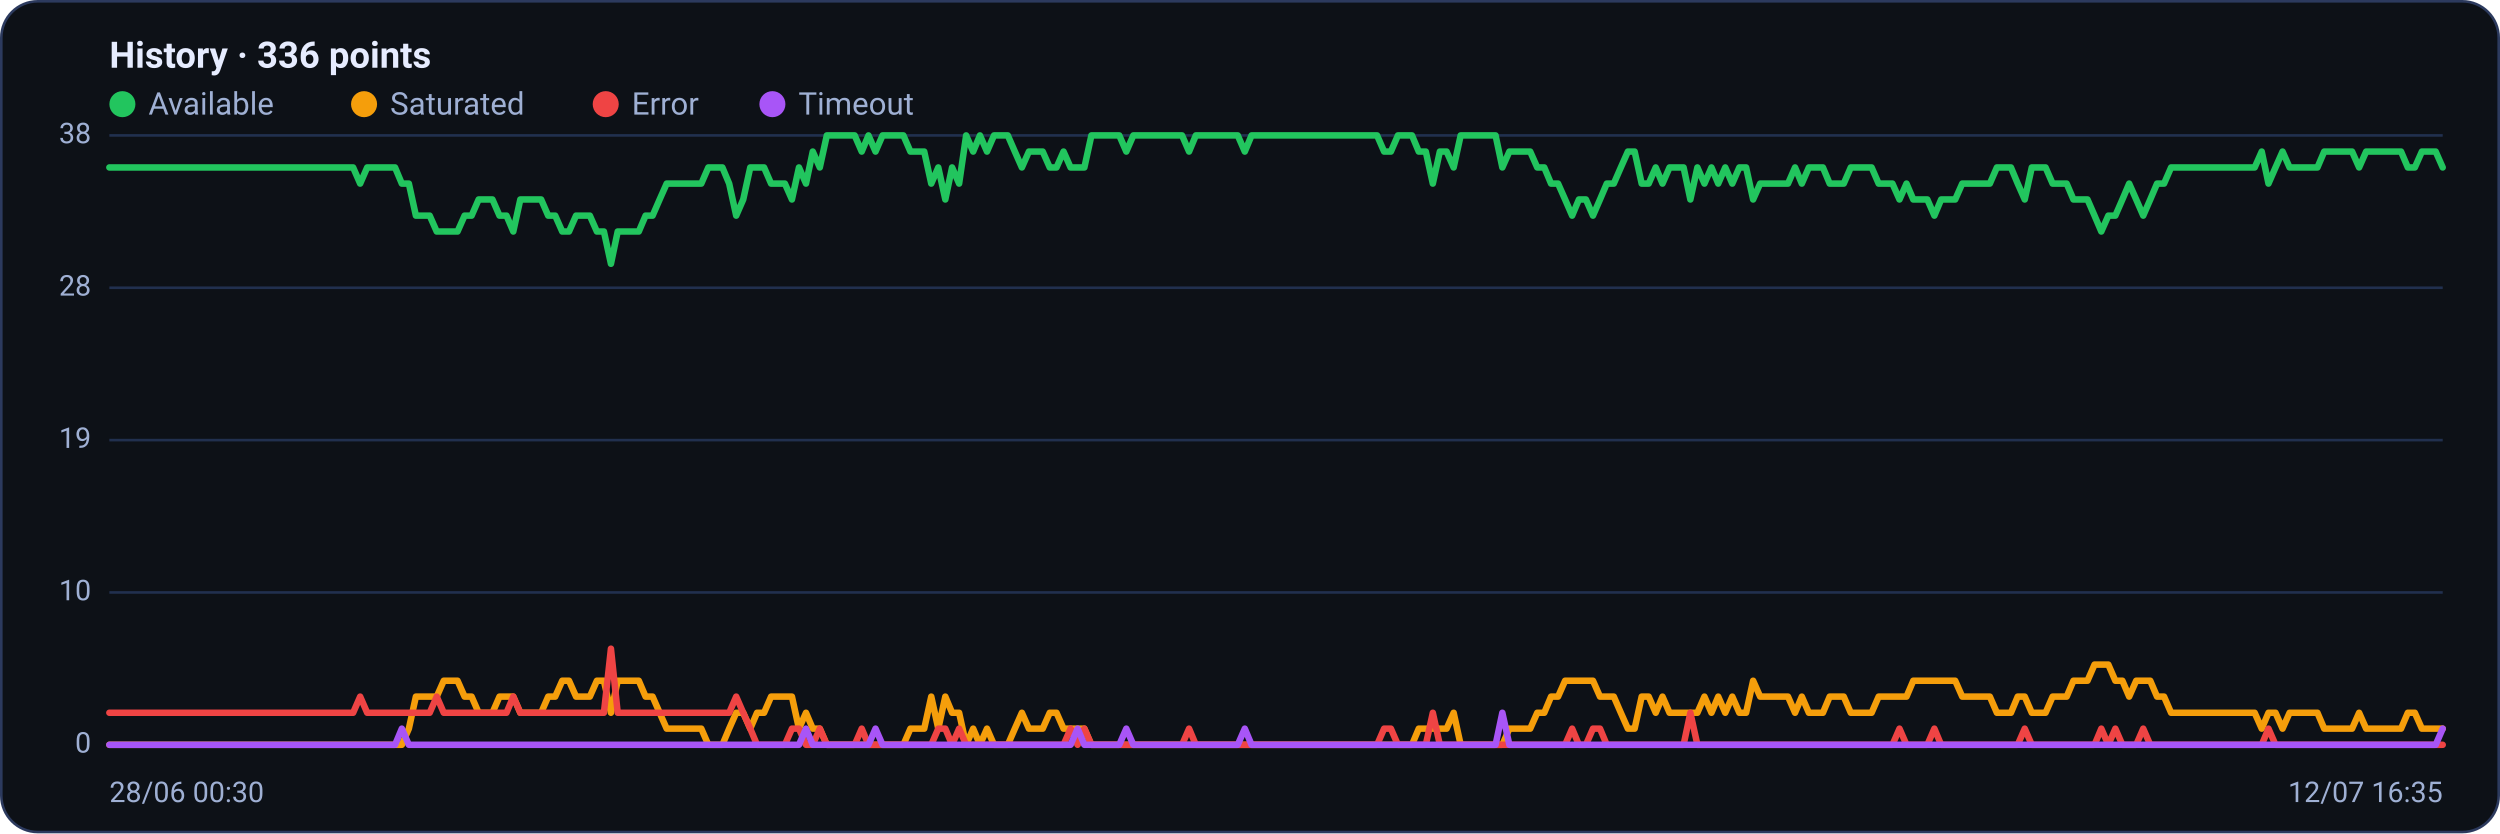
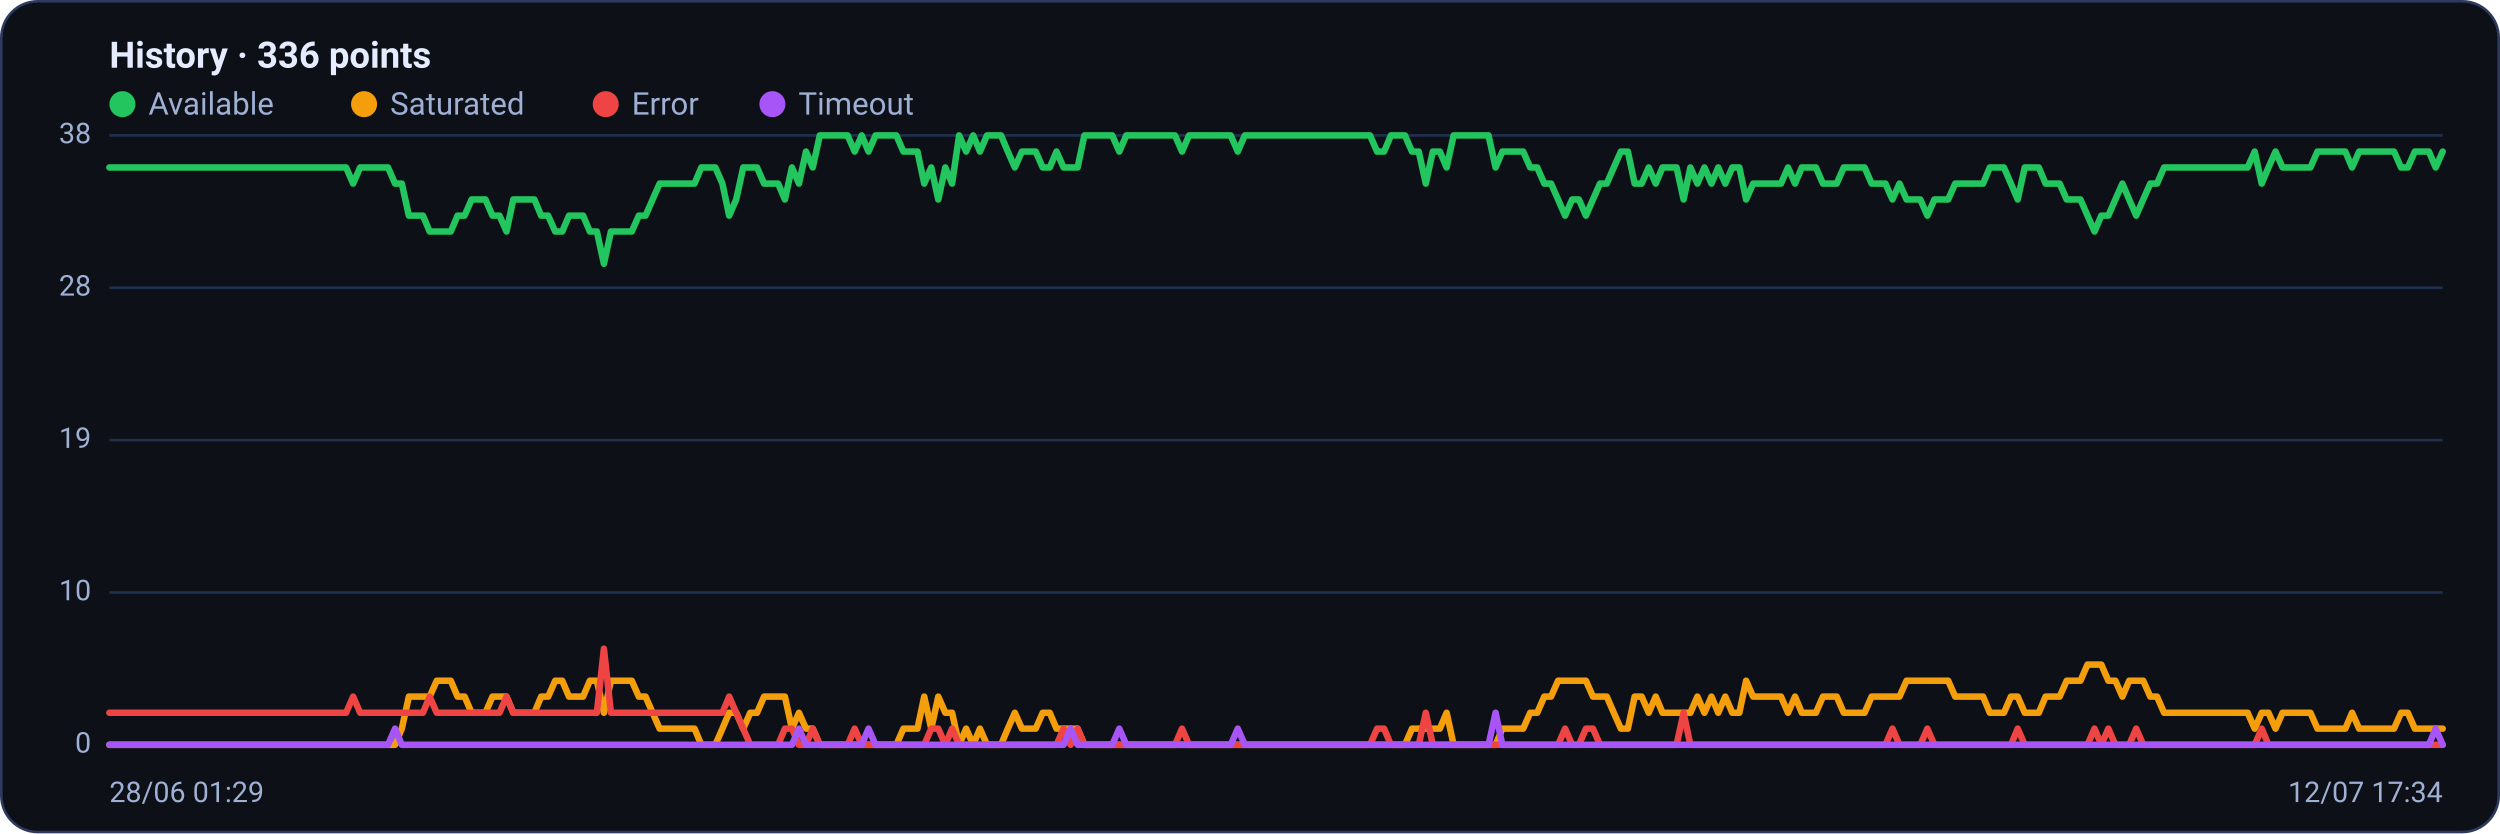
<svg xmlns="http://www.w3.org/2000/svg" viewBox="0 0 960 320" width="960" height="320" font-family="Segoe UI, system-ui, -apple-system, Roboto, Helvetica, Arial, sans-serif" role="img" aria-label="Availability history per region">
  <rect x="0.5" y="0.5" width="959" height="319" rx="14" fill="#0d1117" stroke="#2c3a5e" />
  <text x="42" y="26" font-size="14" font-weight="600" fill="#e6ecff">History · 336 points</text>
  <circle cx="47" cy="40" r="5" fill="#22c55e" />
  <text x="57" y="44" font-size="12" fill="#9fb0d4">Available</text>
  <circle cx="139.8" cy="40" r="5" fill="#f59e0b" />
  <text x="149.8" y="44" font-size="12" fill="#9fb0d4">Saturated</text>
  <circle cx="232.6" cy="40" r="5" fill="#ef4444" />
  <text x="242.6" y="44" font-size="12" fill="#9fb0d4">Error</text>
  <circle cx="296.6" cy="40" r="5" fill="#a855f7" />
  <text x="306.6" y="44" font-size="12" fill="#9fb0d4">Timeout</text>
  <line x1="42" y1="286.0" x2="938" y2="286.0" stroke="#21304f" stroke-width="1" />
  <text x="35" y="289.0" text-anchor="end" font-size="11" fill="#9fb0d4">0</text>
  <line x1="42" y1="227.5" x2="938" y2="227.5" stroke="#21304f" stroke-width="1" />
  <text x="35" y="230.5" text-anchor="end" font-size="11" fill="#9fb0d4">10</text>
  <line x1="42" y1="169.0" x2="938" y2="169.0" stroke="#21304f" stroke-width="1" />
  <text x="35" y="172.0" text-anchor="end" font-size="11" fill="#9fb0d4">19</text>
  <line x1="42" y1="110.5" x2="938" y2="110.5" stroke="#21304f" stroke-width="1" />
  <text x="35" y="113.5" text-anchor="end" font-size="11" fill="#9fb0d4">28</text>
  <line x1="42" y1="52.0" x2="938" y2="52.0" stroke="#21304f" stroke-width="1" />
  <text x="35" y="55.0" text-anchor="end" font-size="11" fill="#9fb0d4">38</text>
-   <polyline fill="none" stroke="#22c55e" stroke-width="2.5" stroke-linejoin="round" stroke-linecap="round" points="42.0,64.3 44.7,64.3 47.3,64.3 50.0,64.3 52.7,64.3 55.4,64.3 58.0,64.3 60.7,64.3 63.4,64.3 66.1,64.3 68.7,64.3 71.4,64.3 74.1,64.3 76.8,64.3 79.4,64.3 82.1,64.3 84.8,64.3 87.5,64.3 90.1,64.3 92.8,64.3 95.5,64.3 98.2,64.3 100.8,64.3 103.5,64.3 106.2,64.3 108.9,64.3 111.5,64.3 114.2,64.3 116.9,64.3 119.6,64.3 122.2,64.3 124.9,64.3 127.6,64.3 130.3,64.3 132.9,64.3 135.6,64.3 138.3,70.5 141.0,64.3 143.6,64.3 146.3,64.3 149.0,64.3 151.7,64.3 154.3,70.5 157.0,70.5 159.7,82.8 162.4,82.8 165.0,82.8 167.7,88.9 170.4,88.9 173.1,88.9 175.7,88.9 178.4,82.8 181.1,82.8 183.8,76.6 186.4,76.6 189.1,76.6 191.8,82.8 194.5,82.8 197.1,88.9 199.8,76.6 202.5,76.6 205.2,76.6 207.8,76.6 210.5,82.8 213.2,82.8 215.9,88.9 218.5,88.9 221.2,82.8 223.9,82.8 226.5,82.8 229.2,88.9 231.9,88.9 234.6,101.3 237.2,88.9 239.9,88.9 242.6,88.9 245.3,88.9 247.9,82.8 250.6,82.8 253.3,76.6 256.0,70.5 258.6,70.5 261.3,70.5 264.0,70.5 266.7,70.5 269.3,70.5 272.0,64.3 274.7,64.3 277.4,64.3 280.0,70.5 282.7,82.8 285.4,76.6 288.1,64.3 290.7,64.3 293.4,64.3 296.1,70.5 298.8,70.5 301.4,70.5 304.1,76.6 306.8,64.3 309.5,70.5 312.1,58.2 314.8,64.3 317.5,52.0 320.2,52.0 322.8,52.0 325.5,52.0 328.2,52.0 330.9,58.2 333.5,52.0 336.2,58.2 338.9,52.0 341.6,52.0 344.2,52.0 346.9,52.0 349.6,58.2 352.3,58.2 354.9,58.2 357.6,70.5 360.3,64.3 363.0,76.6 365.6,64.3 368.3,70.5 371.0,52.0 373.7,58.2 376.3,52.0 379.0,58.2 381.7,52.0 384.4,52.0 387.0,52.0 389.7,58.2 392.4,64.3 395.1,58.2 397.7,58.2 400.4,58.2 403.1,64.3 405.7,64.3 408.4,58.2 411.1,64.3 413.8,64.3 416.4,64.3 419.1,52.0 421.8,52.0 424.5,52.0 427.1,52.0 429.8,52.0 432.5,58.2 435.2,52.0 437.8,52.0 440.5,52.0 443.2,52.0 445.9,52.0 448.5,52.0 451.2,52.0 453.9,52.0 456.6,58.2 459.2,52.0 461.9,52.0 464.6,52.0 467.3,52.0 469.9,52.0 472.6,52.0 475.3,52.0 478.0,58.2 480.6,52.0 483.3,52.0 486.0,52.0 488.7,52.0 491.3,52.0 494.0,52.0 496.7,52.0 499.4,52.0 502.0,52.0 504.7,52.0 507.4,52.0 510.1,52.0 512.7,52.0 515.4,52.0 518.1,52.0 520.8,52.0 523.4,52.0 526.1,52.0 528.8,52.0 531.5,58.2 534.1,58.2 536.8,52.0 539.5,52.0 542.2,52.0 544.8,58.2 547.5,58.2 550.2,70.5 552.9,58.2 555.5,58.2 558.2,64.3 560.9,52.0 563.6,52.0 566.2,52.0 568.9,52.0 571.6,52.0 574.3,52.0 576.9,64.3 579.6,58.2 582.3,58.2 584.9,58.2 587.6,58.2 590.3,64.3 593.0,64.3 595.6,70.5 598.3,70.5 601.0,76.6 603.7,82.8 606.3,76.6 609.0,76.6 611.7,82.8 614.4,76.6 617.0,70.5 619.7,70.5 622.4,64.3 625.1,58.2 627.7,58.2 630.4,70.5 633.1,70.5 635.8,64.3 638.4,70.5 641.1,64.3 643.8,64.3 646.5,64.3 649.1,76.6 651.8,64.3 654.5,70.5 657.2,64.3 659.8,70.5 662.5,64.3 665.2,70.5 667.9,64.3 670.5,64.3 673.2,76.6 675.9,70.5 678.6,70.5 681.2,70.5 683.9,70.5 686.6,70.5 689.3,64.3 691.9,70.5 694.6,64.3 697.3,64.3 700.0,64.3 702.6,70.5 705.3,70.5 708.0,70.5 710.7,64.3 713.3,64.3 716.0,64.3 718.7,64.3 721.4,70.5 724.0,70.5 726.7,70.5 729.4,76.6 732.1,70.5 734.7,76.6 737.4,76.6 740.1,76.6 742.8,82.8 745.4,76.6 748.1,76.6 750.8,76.6 753.5,70.5 756.1,70.5 758.8,70.5 761.5,70.5 764.1,70.5 766.8,64.3 769.5,64.3 772.2,64.3 774.8,70.5 777.5,76.6 780.2,64.3 782.9,64.3 785.5,64.3 788.2,70.5 790.9,70.5 793.6,70.5 796.2,76.6 798.9,76.6 801.6,76.6 804.3,82.8 806.9,88.9 809.6,82.8 812.3,82.8 815.0,76.6 817.6,70.5 820.3,76.6 823.0,82.8 825.7,76.6 828.3,70.5 831.0,70.5 833.7,64.3 836.4,64.3 839.0,64.3 841.7,64.3 844.4,64.3 847.1,64.3 849.7,64.3 852.4,64.3 855.1,64.3 857.8,64.3 860.4,64.3 863.1,64.3 865.8,64.3 868.5,58.2 871.1,70.5 873.8,64.3 876.5,58.2 879.2,64.3 881.8,64.3 884.5,64.3 887.2,64.3 889.9,64.3 892.5,58.2 895.2,58.2 897.9,58.2 900.6,58.2 903.2,58.2 905.9,64.3 908.6,58.2 911.3,58.2 913.9,58.2 916.6,58.2 919.3,58.2 922.0,58.2 924.6,64.3 927.3,64.3 930.0,58.2 932.7,58.2 935.3,58.2 938.0,64.3" />
-   <polyline fill="none" stroke="#f59e0b" stroke-width="2.5" stroke-linejoin="round" stroke-linecap="round" points="42.0,286.0 44.7,286.0 47.3,286.0 50.0,286.0 52.7,286.0 55.4,286.0 58.0,286.0 60.7,286.0 63.4,286.0 66.1,286.0 68.7,286.0 71.4,286.0 74.1,286.0 76.8,286.0 79.4,286.0 82.1,286.0 84.8,286.0 87.5,286.0 90.1,286.0 92.8,286.0 95.5,286.0 98.2,286.0 100.8,286.0 103.5,286.0 106.2,286.0 108.9,286.0 111.5,286.0 114.2,286.0 116.9,286.0 119.6,286.0 122.2,286.0 124.9,286.0 127.6,286.0 130.3,286.0 132.9,286.0 135.6,286.0 138.3,286.0 141.0,286.0 143.6,286.0 146.3,286.0 149.0,286.0 151.7,286.0 154.3,286.0 157.0,279.8 159.7,267.5 162.4,267.5 165.0,267.5 167.7,267.5 170.4,261.4 173.1,261.4 175.7,261.4 178.4,267.5 181.1,267.5 183.8,273.7 186.4,273.7 189.1,273.7 191.8,267.5 194.5,267.5 197.1,267.5 199.8,273.7 202.5,273.7 205.2,273.7 207.8,273.7 210.5,267.5 213.2,267.5 215.9,261.4 218.5,261.4 221.2,267.5 223.9,267.5 226.5,267.5 229.2,261.4 231.9,261.4 234.6,273.7 237.2,261.4 239.9,261.4 242.6,261.4 245.3,261.4 247.9,267.5 250.6,267.5 253.3,273.7 256.0,279.8 258.6,279.8 261.3,279.8 264.0,279.8 266.7,279.8 269.3,279.8 272.0,286.0 274.7,286.0 277.4,286.0 280.0,279.8 282.7,273.7 285.4,273.7 288.1,279.8 290.7,273.7 293.4,273.7 296.1,267.5 298.8,267.5 301.4,267.5 304.1,267.5 306.8,279.8 309.5,273.7 312.1,279.8 314.8,279.8 317.5,286.0 320.2,286.0 322.8,286.0 325.5,286.0 328.2,286.0 330.9,286.0 333.5,286.0 336.2,286.0 338.9,286.0 341.6,286.0 344.2,286.0 346.9,286.0 349.6,279.8 352.3,279.8 354.9,279.8 357.6,267.5 360.3,279.8 363.0,267.5 365.6,273.7 368.3,273.7 371.0,286.0 373.7,279.8 376.3,286.0 379.0,279.8 381.7,286.0 384.4,286.0 387.0,286.0 389.7,279.8 392.4,273.7 395.1,279.8 397.7,279.8 400.4,279.8 403.1,273.7 405.7,273.7 408.4,279.8 411.1,279.8 413.8,279.8 416.4,279.8 419.1,286.0 421.8,286.0 424.5,286.0 427.1,286.0 429.8,286.0 432.5,286.0 435.2,286.0 437.8,286.0 440.5,286.0 443.2,286.0 445.9,286.0 448.5,286.0 451.2,286.0 453.9,286.0 456.6,286.0 459.2,286.0 461.9,286.0 464.6,286.0 467.3,286.0 469.9,286.0 472.6,286.0 475.3,286.0 478.0,286.0 480.6,286.0 483.3,286.0 486.0,286.0 488.7,286.0 491.3,286.0 494.0,286.0 496.7,286.0 499.4,286.0 502.0,286.0 504.7,286.0 507.4,286.0 510.1,286.0 512.7,286.0 515.4,286.0 518.1,286.0 520.8,286.0 523.4,286.0 526.1,286.0 528.8,286.0 531.5,286.0 534.1,286.0 536.8,286.0 539.5,286.0 542.2,286.0 544.8,279.8 547.5,279.8 550.2,279.8 552.9,279.8 555.5,279.8 558.2,273.7 560.9,286.0 563.6,286.0 566.2,286.0 568.9,286.0 571.6,286.0 574.3,286.0 576.9,286.0 579.6,279.8 582.3,279.8 584.9,279.8 587.6,279.8 590.3,273.7 593.0,273.7 595.6,267.5 598.3,267.5 601.0,261.4 603.7,261.4 606.3,261.4 609.0,261.4 611.7,261.4 614.4,267.5 617.0,267.5 619.7,267.5 622.4,273.7 625.1,279.8 627.7,279.8 630.4,267.5 633.1,267.5 635.8,273.7 638.4,267.5 641.1,273.7 643.8,273.7 646.5,273.7 649.1,273.7 651.8,273.7 654.5,267.5 657.2,273.7 659.8,267.5 662.5,273.7 665.2,267.5 667.9,273.7 670.5,273.7 673.2,261.4 675.9,267.5 678.6,267.5 681.2,267.5 683.9,267.5 686.6,267.5 689.3,273.7 691.9,267.5 694.6,273.7 697.3,273.7 700.0,273.7 702.6,267.5 705.3,267.5 708.0,267.5 710.7,273.7 713.3,273.7 716.0,273.7 718.7,273.7 721.4,267.5 724.0,267.5 726.7,267.5 729.4,267.5 732.1,267.5 734.7,261.4 737.4,261.4 740.1,261.4 742.8,261.4 745.4,261.4 748.1,261.4 750.8,261.4 753.5,267.5 756.1,267.5 758.8,267.5 761.5,267.5 764.1,267.5 766.8,273.7 769.5,273.7 772.2,273.7 774.8,267.5 777.5,267.5 780.2,273.7 782.9,273.7 785.5,273.7 788.2,267.5 790.9,267.5 793.6,267.5 796.2,261.4 798.9,261.4 801.6,261.4 804.3,255.2 806.9,255.2 809.6,255.2 812.3,261.4 815.0,261.4 817.6,267.5 820.3,261.4 823.0,261.4 825.7,261.4 828.3,267.5 831.0,267.5 833.7,273.7 836.4,273.7 839.0,273.7 841.7,273.7 844.4,273.7 847.1,273.7 849.7,273.7 852.4,273.7 855.1,273.7 857.8,273.7 860.4,273.7 863.1,273.7 865.8,273.7 868.5,279.8 871.1,273.7 873.8,273.7 876.5,279.8 879.2,273.7 881.8,273.7 884.5,273.7 887.2,273.7 889.9,273.7 892.5,279.8 895.2,279.8 897.9,279.8 900.6,279.8 903.2,279.8 905.9,273.7 908.6,279.8 911.3,279.8 913.9,279.8 916.6,279.8 919.3,279.8 922.0,279.8 924.6,273.7 927.3,273.7 930.0,279.8 932.7,279.8 935.3,279.8 938.0,279.8" />
-   <polyline fill="none" stroke="#ef4444" stroke-width="2.5" stroke-linejoin="round" stroke-linecap="round" points="42.0,273.7 44.7,273.7 47.3,273.7 50.0,273.7 52.7,273.7 55.4,273.7 58.0,273.7 60.7,273.7 63.4,273.7 66.1,273.7 68.7,273.7 71.4,273.7 74.1,273.7 76.8,273.7 79.4,273.7 82.1,273.7 84.8,273.7 87.5,273.7 90.1,273.7 92.8,273.7 95.5,273.7 98.2,273.7 100.8,273.7 103.5,273.7 106.2,273.7 108.9,273.7 111.5,273.7 114.2,273.7 116.9,273.7 119.6,273.7 122.2,273.7 124.9,273.7 127.6,273.7 130.3,273.7 132.9,273.7 135.6,273.7 138.3,267.5 141.0,273.7 143.6,273.7 146.3,273.7 149.0,273.7 151.7,273.7 154.3,273.7 157.0,273.7 159.7,273.7 162.4,273.7 165.0,273.7 167.7,267.5 170.4,273.7 173.1,273.7 175.7,273.7 178.4,273.7 181.1,273.7 183.8,273.7 186.4,273.7 189.1,273.7 191.8,273.7 194.5,273.7 197.1,267.5 199.8,273.7 202.5,273.7 205.2,273.7 207.8,273.7 210.5,273.7 213.2,273.7 215.9,273.7 218.5,273.7 221.2,273.7 223.9,273.7 226.5,273.7 229.2,273.7 231.9,273.7 234.6,249.1 237.2,273.7 239.9,273.7 242.6,273.7 245.3,273.7 247.9,273.7 250.6,273.7 253.3,273.7 256.0,273.7 258.6,273.7 261.3,273.7 264.0,273.7 266.7,273.7 269.3,273.7 272.0,273.7 274.7,273.7 277.4,273.7 280.0,273.7 282.7,267.5 285.4,273.7 288.1,279.8 290.7,286.0 293.4,286.0 296.1,286.0 298.8,286.0 301.4,286.0 304.1,279.8 306.8,279.8 309.5,286.0 312.1,286.0 314.8,279.8 317.5,286.0 320.2,286.0 322.8,286.0 325.5,286.0 328.2,286.0 330.9,279.8 333.5,286.0 336.2,286.0 338.9,286.0 341.6,286.0 344.2,286.0 346.9,286.0 349.6,286.0 352.3,286.0 354.9,286.0 357.6,286.0 360.3,279.8 363.0,279.8 365.6,286.0 368.3,279.8 371.0,286.0 373.7,286.0 376.3,286.0 379.0,286.0 381.7,286.0 384.4,286.0 387.0,286.0 389.7,286.0 392.4,286.0 395.1,286.0 397.7,286.0 400.4,286.0 403.1,286.0 405.7,286.0 408.4,286.0 411.1,279.8 413.8,286.0 416.4,279.8 419.1,286.0 421.8,286.0 424.5,286.0 427.1,286.0 429.8,286.0 432.5,286.0 435.2,286.0 437.8,286.0 440.5,286.0 443.2,286.0 445.9,286.0 448.5,286.0 451.2,286.0 453.9,286.0 456.6,279.8 459.2,286.0 461.9,286.0 464.6,286.0 467.3,286.0 469.9,286.0 472.6,286.0 475.3,286.0 478.0,286.0 480.6,286.0 483.3,286.0 486.0,286.0 488.7,286.0 491.3,286.0 494.0,286.0 496.7,286.0 499.4,286.0 502.0,286.0 504.7,286.0 507.4,286.0 510.1,286.0 512.7,286.0 515.4,286.0 518.1,286.0 520.8,286.0 523.4,286.0 526.1,286.0 528.8,286.0 531.5,279.8 534.1,279.8 536.8,286.0 539.5,286.0 542.2,286.0 544.8,286.0 547.5,286.0 550.2,273.7 552.9,286.0 555.5,286.0 558.2,286.0 560.9,286.0 563.6,286.0 566.2,286.0 568.9,286.0 571.6,286.0 574.3,286.0 576.9,286.0 579.6,286.0 582.3,286.0 584.9,286.0 587.6,286.0 590.3,286.0 593.0,286.0 595.6,286.0 598.3,286.0 601.0,286.0 603.7,279.8 606.3,286.0 609.0,286.0 611.7,279.8 614.4,279.8 617.0,286.0 619.7,286.0 622.4,286.0 625.1,286.0 627.7,286.0 630.4,286.0 633.1,286.0 635.8,286.0 638.4,286.0 641.1,286.0 643.8,286.0 646.5,286.0 649.1,273.7 651.8,286.0 654.5,286.0 657.2,286.0 659.8,286.0 662.5,286.0 665.2,286.0 667.9,286.0 670.5,286.0 673.2,286.0 675.9,286.0 678.6,286.0 681.2,286.0 683.9,286.0 686.6,286.0 689.3,286.0 691.9,286.0 694.6,286.0 697.3,286.0 700.0,286.0 702.6,286.0 705.3,286.0 708.0,286.0 710.7,286.0 713.3,286.0 716.0,286.0 718.7,286.0 721.4,286.0 724.0,286.0 726.7,286.0 729.4,279.8 732.1,286.0 734.7,286.0 737.4,286.0 740.1,286.0 742.8,279.8 745.4,286.0 748.1,286.0 750.8,286.0 753.5,286.0 756.1,286.0 758.8,286.0 761.5,286.0 764.1,286.0 766.8,286.0 769.5,286.0 772.2,286.0 774.8,286.0 777.5,279.8 780.2,286.0 782.9,286.0 785.5,286.0 788.2,286.0 790.9,286.0 793.6,286.0 796.2,286.0 798.9,286.0 801.6,286.0 804.3,286.0 806.9,279.8 809.6,286.0 812.3,279.8 815.0,286.0 817.6,286.0 820.3,286.0 823.0,279.8 825.7,286.0 828.3,286.0 831.0,286.0 833.7,286.0 836.4,286.0 839.0,286.0 841.7,286.0 844.4,286.0 847.1,286.0 849.7,286.0 852.4,286.0 855.1,286.0 857.8,286.0 860.4,286.0 863.1,286.0 865.8,286.0 868.5,286.0 871.1,279.8 873.8,286.0 876.5,286.0 879.2,286.0 881.8,286.0 884.5,286.0 887.2,286.0 889.9,286.0 892.5,286.0 895.2,286.0 897.9,286.0 900.6,286.0 903.2,286.0 905.9,286.0 908.6,286.0 911.3,286.0 913.9,286.0 916.6,286.0 919.3,286.0 922.0,286.0 924.6,286.0 927.3,286.0 930.0,286.0 932.7,286.0 935.3,286.0 938.0,286.0" />
-   <polyline fill="none" stroke="#a855f7" stroke-width="2.5" stroke-linejoin="round" stroke-linecap="round" points="42.0,286.0 44.7,286.0 47.3,286.0 50.0,286.0 52.7,286.0 55.4,286.0 58.0,286.0 60.7,286.0 63.4,286.0 66.1,286.0 68.7,286.0 71.4,286.0 74.1,286.0 76.8,286.0 79.4,286.0 82.1,286.0 84.8,286.0 87.5,286.0 90.1,286.0 92.8,286.0 95.5,286.0 98.2,286.0 100.8,286.0 103.5,286.0 106.2,286.0 108.9,286.0 111.5,286.0 114.2,286.0 116.9,286.0 119.6,286.0 122.2,286.0 124.9,286.0 127.6,286.0 130.3,286.0 132.9,286.0 135.6,286.0 138.3,286.0 141.0,286.0 143.6,286.0 146.3,286.0 149.0,286.0 151.7,286.0 154.3,279.8 157.0,286.0 159.7,286.0 162.4,286.0 165.0,286.0 167.7,286.0 170.4,286.0 173.1,286.0 175.7,286.0 178.4,286.0 181.1,286.0 183.8,286.0 186.4,286.0 189.1,286.0 191.8,286.0 194.5,286.0 197.1,286.0 199.8,286.0 202.5,286.0 205.2,286.0 207.8,286.0 210.5,286.0 213.2,286.0 215.9,286.0 218.5,286.0 221.2,286.0 223.9,286.0 226.5,286.0 229.2,286.0 231.9,286.0 234.6,286.0 237.2,286.0 239.9,286.0 242.6,286.0 245.3,286.0 247.9,286.0 250.6,286.0 253.3,286.0 256.0,286.0 258.6,286.0 261.3,286.0 264.0,286.0 266.7,286.0 269.3,286.0 272.0,286.0 274.7,286.0 277.4,286.0 280.0,286.0 282.7,286.0 285.4,286.0 288.1,286.0 290.7,286.0 293.4,286.0 296.1,286.0 298.8,286.0 301.4,286.0 304.1,286.0 306.8,286.0 309.5,279.8 312.1,286.0 314.8,286.0 317.5,286.0 320.2,286.0 322.8,286.0 325.5,286.0 328.2,286.0 330.9,286.0 333.5,286.0 336.2,279.8 338.9,286.0 341.6,286.0 344.2,286.0 346.9,286.0 349.6,286.0 352.3,286.0 354.9,286.0 357.6,286.0 360.3,286.0 363.0,286.0 365.6,286.0 368.3,286.0 371.0,286.0 373.7,286.0 376.3,286.0 379.0,286.0 381.7,286.0 384.4,286.0 387.0,286.0 389.7,286.0 392.4,286.0 395.1,286.0 397.7,286.0 400.4,286.0 403.1,286.0 405.7,286.0 408.4,286.0 411.1,286.0 413.8,279.8 416.4,286.0 419.1,286.0 421.8,286.0 424.5,286.0 427.1,286.0 429.8,286.0 432.5,279.8 435.2,286.0 437.8,286.0 440.5,286.0 443.2,286.0 445.9,286.0 448.5,286.0 451.2,286.0 453.9,286.0 456.6,286.0 459.2,286.0 461.9,286.0 464.6,286.0 467.3,286.0 469.9,286.0 472.6,286.0 475.3,286.0 478.0,279.8 480.6,286.0 483.3,286.0 486.0,286.0 488.7,286.0 491.3,286.0 494.0,286.0 496.7,286.0 499.4,286.0 502.0,286.0 504.7,286.0 507.4,286.0 510.1,286.0 512.7,286.0 515.4,286.0 518.1,286.0 520.8,286.0 523.4,286.0 526.1,286.0 528.8,286.0 531.5,286.0 534.1,286.0 536.8,286.0 539.5,286.0 542.2,286.0 544.8,286.0 547.5,286.0 550.2,286.0 552.9,286.0 555.5,286.0 558.2,286.0 560.9,286.0 563.6,286.0 566.2,286.0 568.9,286.0 571.6,286.0 574.3,286.0 576.9,273.7 579.6,286.0 582.3,286.0 584.9,286.0 587.6,286.0 590.3,286.0 593.0,286.0 595.6,286.0 598.3,286.0 601.0,286.0 603.7,286.0 606.3,286.0 609.0,286.0 611.7,286.0 614.4,286.0 617.0,286.0 619.7,286.0 622.4,286.0 625.1,286.0 627.7,286.0 630.4,286.0 633.1,286.0 635.8,286.0 638.4,286.0 641.1,286.0 643.8,286.0 646.5,286.0 649.1,286.0 651.8,286.0 654.5,286.0 657.2,286.0 659.8,286.0 662.5,286.0 665.2,286.0 667.9,286.0 670.5,286.0 673.2,286.0 675.9,286.0 678.6,286.0 681.2,286.0 683.9,286.0 686.6,286.0 689.3,286.0 691.9,286.0 694.6,286.0 697.3,286.0 700.0,286.0 702.6,286.0 705.3,286.0 708.0,286.0 710.7,286.0 713.3,286.0 716.0,286.0 718.7,286.0 721.4,286.0 724.0,286.0 726.7,286.0 729.4,286.0 732.1,286.0 734.7,286.0 737.4,286.0 740.1,286.0 742.8,286.0 745.4,286.0 748.1,286.0 750.8,286.0 753.5,286.0 756.1,286.0 758.8,286.0 761.5,286.0 764.1,286.0 766.8,286.0 769.5,286.0 772.2,286.0 774.8,286.0 777.5,286.0 780.2,286.0 782.9,286.0 785.5,286.0 788.2,286.0 790.9,286.0 793.6,286.0 796.2,286.0 798.9,286.0 801.6,286.0 804.3,286.0 806.9,286.0 809.6,286.0 812.3,286.0 815.0,286.0 817.6,286.0 820.3,286.0 823.0,286.0 825.7,286.0 828.3,286.0 831.0,286.0 833.7,286.0 836.4,286.0 839.0,286.0 841.7,286.0 844.4,286.0 847.1,286.0 849.7,286.0 852.4,286.0 855.1,286.0 857.8,286.0 860.4,286.0 863.1,286.0 865.8,286.0 868.5,286.0 871.1,286.0 873.8,286.0 876.5,286.0 879.2,286.0 881.8,286.0 884.5,286.0 887.2,286.0 889.9,286.0 892.5,286.0 895.2,286.0 897.9,286.0 900.6,286.0 903.2,286.0 905.9,286.0 908.6,286.0 911.3,286.0 913.9,286.0 916.6,286.0 919.3,286.0 922.0,286.0 924.6,286.0 927.3,286.0 930.0,286.0 932.7,286.0 935.3,286.0 938.0,279.8" />
-   <text x="42" y="308" font-size="11" fill="#9fb0d4">28/06 00:30</text>
-   <text x="938" y="308" text-anchor="end" font-size="11" fill="#9fb0d4">12/07 16:35</text>
+   <polyline fill="none" stroke="#22c55e" stroke-width="2.5" stroke-linejoin="round" stroke-linecap="round" points="42.0,64.3 44.7,64.3 47.3,64.3 50.0,64.3 52.7,64.3 55.4,64.3 58.0,64.3 60.7,64.3 63.4,64.3 66.1,64.3 68.7,64.3 71.4,64.3 74.1,64.3 76.8,64.3 79.4,64.3 82.1,64.3 84.8,64.3 87.5,64.3 90.1,64.3 92.8,64.3 95.5,64.3 98.2,64.3 100.8,64.3 103.5,64.3 106.2,64.3 108.9,64.3 111.5,64.3 114.2,64.3 116.9,64.3 119.6,64.3 122.2,64.3 124.9,64.3 127.6,64.3 130.3,64.3 132.9,64.3 135.6,70.5 138.3,64.3 141.0,64.3 143.6,64.3 146.3,64.3 149.0,64.3 151.7,70.5 154.3,70.5 157.0,82.8 159.7,82.8 162.4,82.8 165.0,88.9 167.7,88.9 170.4,88.9 173.1,88.9 175.7,82.8 178.4,82.8 181.1,76.6 183.8,76.6 186.4,76.6 189.1,82.8 191.8,82.8 194.5,88.9 197.1,76.6 199.8,76.6 202.5,76.6 205.2,76.6 207.8,82.8 210.5,82.8 213.2,88.9 215.9,88.9 218.5,82.8 221.2,82.8 223.9,82.8 226.5,88.9 229.2,88.9 231.9,101.3 234.6,88.9 237.2,88.9 239.9,88.9 242.6,88.9 245.3,82.8 247.9,82.8 250.6,76.6 253.3,70.5 256.0,70.5 258.6,70.5 261.3,70.5 264.0,70.5 266.7,70.5 269.3,64.3 272.0,64.3 274.7,64.3 277.4,70.5 280.0,82.8 282.7,76.6 285.4,64.3 288.1,64.3 290.7,64.3 293.4,70.5 296.1,70.5 298.8,70.5 301.4,76.6 304.1,64.3 306.8,70.5 309.5,58.2 312.1,64.3 314.8,52.0 317.5,52.0 320.2,52.0 322.8,52.0 325.5,52.0 328.2,58.2 330.9,52.0 333.5,58.2 336.2,52.0 338.9,52.0 341.6,52.0 344.2,52.0 346.9,58.2 349.6,58.2 352.3,58.2 354.9,70.5 357.6,64.3 360.3,76.6 363.0,64.3 365.6,70.5 368.3,52.0 371.0,58.2 373.7,52.0 376.3,58.2 379.0,52.0 381.7,52.0 384.4,52.0 387.0,58.2 389.7,64.3 392.4,58.2 395.1,58.2 397.7,58.2 400.4,64.3 403.1,64.3 405.7,58.2 408.4,64.3 411.1,64.3 413.8,64.3 416.4,52.0 419.1,52.0 421.8,52.0 424.5,52.0 427.1,52.0 429.8,58.2 432.5,52.0 435.2,52.0 437.8,52.0 440.5,52.0 443.2,52.0 445.9,52.0 448.5,52.0 451.2,52.0 453.9,58.2 456.6,52.0 459.2,52.0 461.9,52.0 464.6,52.0 467.3,52.0 469.9,52.0 472.6,52.0 475.3,58.2 478.0,52.0 480.6,52.0 483.3,52.0 486.0,52.0 488.7,52.0 491.3,52.0 494.0,52.0 496.7,52.0 499.4,52.0 502.0,52.0 504.7,52.0 507.4,52.0 510.1,52.0 512.7,52.0 515.4,52.0 518.1,52.0 520.8,52.0 523.4,52.0 526.1,52.0 528.8,58.2 531.5,58.2 534.1,52.0 536.8,52.0 539.5,52.0 542.2,58.2 544.8,58.2 547.5,70.5 550.2,58.2 552.9,58.2 555.5,64.3 558.2,52.0 560.9,52.0 563.6,52.0 566.2,52.0 568.9,52.0 571.6,52.0 574.3,64.3 576.9,58.2 579.6,58.2 582.3,58.2 584.9,58.2 587.6,64.3 590.3,64.3 593.0,70.5 595.6,70.5 598.3,76.6 601.0,82.8 603.7,76.6 606.3,76.6 609.0,82.8 611.7,76.6 614.4,70.5 617.0,70.5 619.7,64.3 622.4,58.2 625.1,58.2 627.7,70.5 630.4,70.5 633.1,64.3 635.8,70.5 638.4,64.3 641.1,64.3 643.8,64.3 646.5,76.6 649.1,64.3 651.8,70.5 654.5,64.3 657.2,70.5 659.8,64.3 662.5,70.5 665.2,64.3 667.9,64.3 670.5,76.6 673.2,70.5 675.9,70.5 678.6,70.5 681.2,70.5 683.9,70.5 686.6,64.3 689.3,70.5 691.9,64.3 694.6,64.3 697.3,64.3 700.0,70.5 702.6,70.5 705.3,70.5 708.0,64.3 710.7,64.3 713.3,64.3 716.0,64.3 718.7,70.5 721.4,70.5 724.0,70.5 726.7,76.6 729.4,70.5 732.1,76.6 734.7,76.6 737.4,76.6 740.1,82.8 742.8,76.6 745.4,76.6 748.1,76.6 750.8,70.5 753.5,70.5 756.1,70.5 758.8,70.5 761.5,70.5 764.1,64.3 766.8,64.3 769.5,64.3 772.2,70.5 774.8,76.6 777.5,64.3 780.2,64.3 782.9,64.3 785.5,70.5 788.2,70.5 790.9,70.5 793.6,76.6 796.2,76.6 798.9,76.6 801.6,82.8 804.3,88.9 806.9,82.8 809.6,82.8 812.3,76.6 815.0,70.5 817.6,76.6 820.3,82.8 823.0,76.6 825.7,70.5 828.3,70.5 831.0,64.3 833.7,64.3 836.4,64.3 839.0,64.3 841.7,64.3 844.4,64.3 847.1,64.3 849.7,64.3 852.4,64.3 855.1,64.3 857.8,64.3 860.4,64.3 863.1,64.3 865.8,58.2 868.5,70.5 871.1,64.3 873.8,58.2 876.5,64.3 879.2,64.3 881.8,64.3 884.5,64.3 887.2,64.3 889.9,58.2 892.5,58.2 895.2,58.2 897.9,58.2 900.6,58.2 903.2,64.3 905.9,58.2 908.6,58.2 911.3,58.2 913.9,58.2 916.6,58.2 919.3,58.2 922.0,64.3 924.6,64.3 927.3,58.2 930.0,58.2 932.7,58.2 935.3,64.3 938.0,58.2" />
+   <polyline fill="none" stroke="#f59e0b" stroke-width="2.5" stroke-linejoin="round" stroke-linecap="round" points="42.0,286.0 44.7,286.0 47.3,286.0 50.0,286.0 52.7,286.0 55.4,286.0 58.0,286.0 60.7,286.0 63.4,286.0 66.1,286.0 68.7,286.0 71.4,286.0 74.1,286.0 76.8,286.0 79.4,286.0 82.1,286.0 84.8,286.0 87.5,286.0 90.1,286.0 92.8,286.0 95.5,286.0 98.2,286.0 100.8,286.0 103.5,286.0 106.2,286.0 108.9,286.0 111.5,286.0 114.2,286.0 116.9,286.0 119.6,286.0 122.2,286.0 124.9,286.0 127.6,286.0 130.3,286.0 132.9,286.0 135.6,286.0 138.3,286.0 141.0,286.0 143.6,286.0 146.3,286.0 149.0,286.0 151.7,286.0 154.3,279.8 157.0,267.5 159.7,267.5 162.4,267.5 165.0,267.5 167.7,261.4 170.4,261.4 173.1,261.4 175.7,267.5 178.4,267.5 181.1,273.7 183.8,273.7 186.4,273.7 189.1,267.5 191.8,267.5 194.5,267.5 197.1,273.7 199.8,273.7 202.5,273.7 205.2,273.7 207.8,267.5 210.5,267.5 213.2,261.4 215.9,261.4 218.5,267.5 221.2,267.5 223.9,267.5 226.5,261.4 229.2,261.4 231.9,273.7 234.6,261.4 237.2,261.4 239.9,261.4 242.6,261.4 245.3,267.5 247.9,267.5 250.6,273.7 253.3,279.8 256.0,279.8 258.6,279.8 261.3,279.8 264.0,279.8 266.7,279.8 269.3,286.0 272.0,286.0 274.7,286.0 277.4,279.8 280.0,273.7 282.7,273.7 285.4,279.8 288.1,273.7 290.7,273.7 293.4,267.5 296.1,267.5 298.8,267.5 301.4,267.5 304.1,279.8 306.8,273.7 309.5,279.8 312.1,279.8 314.8,286.0 317.5,286.0 320.2,286.0 322.8,286.0 325.5,286.0 328.2,286.0 330.9,286.0 333.5,286.0 336.2,286.0 338.9,286.0 341.6,286.0 344.2,286.0 346.9,279.8 349.6,279.8 352.3,279.8 354.9,267.5 357.6,279.8 360.3,267.5 363.0,273.7 365.6,273.7 368.3,286.0 371.0,279.8 373.7,286.0 376.3,279.8 379.0,286.0 381.7,286.0 384.4,286.0 387.0,279.8 389.7,273.7 392.4,279.8 395.1,279.8 397.7,279.8 400.4,273.7 403.1,273.7 405.7,279.8 408.4,279.8 411.1,279.8 413.8,279.8 416.4,286.0 419.1,286.0 421.8,286.0 424.5,286.0 427.1,286.0 429.8,286.0 432.5,286.0 435.2,286.0 437.8,286.0 440.5,286.0 443.2,286.0 445.9,286.0 448.5,286.0 451.2,286.0 453.9,286.0 456.6,286.0 459.2,286.0 461.9,286.0 464.6,286.0 467.3,286.0 469.9,286.0 472.6,286.0 475.3,286.0 478.0,286.0 480.6,286.0 483.3,286.0 486.0,286.0 488.7,286.0 491.3,286.0 494.0,286.0 496.7,286.0 499.4,286.0 502.0,286.0 504.7,286.0 507.4,286.0 510.1,286.0 512.7,286.0 515.4,286.0 518.1,286.0 520.8,286.0 523.4,286.0 526.1,286.0 528.8,286.0 531.5,286.0 534.1,286.0 536.8,286.0 539.5,286.0 542.2,279.8 544.8,279.8 547.5,279.8 550.2,279.8 552.9,279.8 555.5,273.7 558.2,286.0 560.9,286.0 563.6,286.0 566.2,286.0 568.9,286.0 571.6,286.0 574.3,286.0 576.9,279.8 579.6,279.8 582.3,279.8 584.9,279.8 587.6,273.7 590.3,273.7 593.0,267.5 595.6,267.5 598.3,261.4 601.0,261.4 603.7,261.4 606.3,261.4 609.0,261.4 611.7,267.5 614.4,267.5 617.0,267.5 619.7,273.7 622.4,279.8 625.1,279.8 627.7,267.5 630.4,267.5 633.1,273.7 635.8,267.5 638.4,273.7 641.1,273.7 643.8,273.7 646.5,273.7 649.1,273.7 651.8,267.5 654.5,273.7 657.2,267.5 659.8,273.7 662.5,267.5 665.2,273.7 667.9,273.7 670.5,261.4 673.2,267.5 675.9,267.5 678.6,267.5 681.2,267.5 683.9,267.5 686.6,273.7 689.3,267.5 691.9,273.7 694.6,273.7 697.3,273.7 700.0,267.5 702.6,267.5 705.3,267.5 708.0,273.7 710.7,273.7 713.3,273.7 716.0,273.7 718.7,267.5 721.4,267.5 724.0,267.5 726.7,267.5 729.4,267.5 732.1,261.4 734.7,261.4 737.4,261.4 740.1,261.4 742.8,261.4 745.4,261.4 748.1,261.4 750.8,267.5 753.5,267.5 756.1,267.5 758.8,267.5 761.5,267.5 764.1,273.7 766.8,273.7 769.5,273.7 772.2,267.5 774.8,267.5 777.5,273.7 780.2,273.7 782.9,273.7 785.5,267.5 788.2,267.5 790.9,267.5 793.6,261.4 796.2,261.4 798.9,261.4 801.6,255.2 804.3,255.2 806.9,255.2 809.6,261.4 812.3,261.4 815.0,267.5 817.6,261.4 820.3,261.4 823.0,261.4 825.7,267.5 828.3,267.5 831.0,273.7 833.7,273.7 836.4,273.7 839.0,273.7 841.7,273.7 844.4,273.7 847.1,273.7 849.7,273.7 852.4,273.7 855.1,273.7 857.8,273.7 860.4,273.7 863.1,273.7 865.8,279.8 868.5,273.7 871.1,273.7 873.8,279.8 876.5,273.7 879.2,273.7 881.8,273.7 884.5,273.7 887.2,273.7 889.9,279.8 892.5,279.8 895.2,279.8 897.9,279.8 900.6,279.8 903.2,273.7 905.9,279.8 908.6,279.8 911.3,279.8 913.9,279.8 916.6,279.8 919.3,279.8 922.0,273.7 924.6,273.7 927.3,279.8 930.0,279.8 932.7,279.8 935.3,279.8 938.0,279.8" />
+   <polyline fill="none" stroke="#ef4444" stroke-width="2.5" stroke-linejoin="round" stroke-linecap="round" points="42.0,273.7 44.7,273.7 47.3,273.7 50.0,273.7 52.7,273.7 55.4,273.7 58.0,273.7 60.7,273.7 63.4,273.7 66.1,273.7 68.7,273.7 71.4,273.7 74.1,273.7 76.8,273.7 79.4,273.7 82.1,273.7 84.8,273.7 87.5,273.7 90.1,273.7 92.8,273.7 95.5,273.7 98.2,273.7 100.8,273.7 103.5,273.7 106.2,273.7 108.9,273.7 111.5,273.7 114.2,273.7 116.9,273.7 119.6,273.7 122.2,273.7 124.9,273.7 127.6,273.7 130.3,273.7 132.9,273.7 135.6,267.5 138.3,273.7 141.0,273.7 143.6,273.7 146.3,273.7 149.0,273.7 151.7,273.7 154.3,273.7 157.0,273.7 159.7,273.7 162.4,273.7 165.0,267.5 167.7,273.7 170.4,273.7 173.1,273.7 175.7,273.7 178.4,273.7 181.1,273.7 183.8,273.7 186.4,273.7 189.1,273.7 191.8,273.7 194.5,267.5 197.1,273.7 199.8,273.7 202.5,273.7 205.2,273.7 207.8,273.7 210.5,273.7 213.2,273.7 215.9,273.7 218.5,273.7 221.2,273.7 223.9,273.7 226.5,273.7 229.2,273.7 231.9,249.1 234.6,273.7 237.2,273.7 239.9,273.7 242.6,273.7 245.3,273.7 247.9,273.7 250.6,273.7 253.3,273.7 256.0,273.7 258.6,273.7 261.3,273.7 264.0,273.7 266.7,273.7 269.3,273.7 272.0,273.7 274.7,273.7 277.4,273.7 280.0,267.5 282.7,273.7 285.4,279.8 288.1,286.0 290.7,286.0 293.4,286.0 296.1,286.0 298.8,286.0 301.4,279.8 304.1,279.8 306.8,286.0 309.5,286.0 312.1,279.8 314.8,286.0 317.5,286.0 320.2,286.0 322.8,286.0 325.5,286.0 328.2,279.8 330.9,286.0 333.5,286.0 336.2,286.0 338.9,286.0 341.6,286.0 344.2,286.0 346.9,286.0 349.6,286.0 352.3,286.0 354.9,286.0 357.6,279.8 360.3,279.8 363.0,286.0 365.6,279.8 368.3,286.0 371.0,286.0 373.7,286.0 376.3,286.0 379.0,286.0 381.7,286.0 384.4,286.0 387.0,286.0 389.7,286.0 392.4,286.0 395.1,286.0 397.7,286.0 400.4,286.0 403.1,286.0 405.7,286.0 408.4,279.8 411.1,286.0 413.8,279.8 416.4,286.0 419.1,286.0 421.8,286.0 424.5,286.0 427.1,286.0 429.8,286.0 432.5,286.0 435.2,286.0 437.8,286.0 440.5,286.0 443.2,286.0 445.9,286.0 448.5,286.0 451.2,286.0 453.9,279.8 456.6,286.0 459.2,286.0 461.9,286.0 464.6,286.0 467.3,286.0 469.9,286.0 472.6,286.0 475.3,286.0 478.0,286.0 480.6,286.0 483.3,286.0 486.0,286.0 488.7,286.0 491.3,286.0 494.0,286.0 496.7,286.0 499.4,286.0 502.0,286.0 504.7,286.0 507.4,286.0 510.1,286.0 512.7,286.0 515.4,286.0 518.1,286.0 520.8,286.0 523.4,286.0 526.1,286.0 528.8,279.8 531.5,279.8 534.1,286.0 536.8,286.0 539.5,286.0 542.2,286.0 544.8,286.0 547.5,273.7 550.2,286.0 552.9,286.0 555.5,286.0 558.2,286.0 560.9,286.0 563.6,286.0 566.2,286.0 568.9,286.0 571.6,286.0 574.3,286.0 576.9,286.0 579.6,286.0 582.3,286.0 584.9,286.0 587.6,286.0 590.3,286.0 593.0,286.0 595.6,286.0 598.3,286.0 601.0,279.8 603.7,286.0 606.3,286.0 609.0,279.8 611.7,279.8 614.4,286.0 617.0,286.0 619.7,286.0 622.4,286.0 625.1,286.0 627.7,286.0 630.4,286.0 633.1,286.0 635.8,286.0 638.4,286.0 641.1,286.0 643.8,286.0 646.5,273.7 649.1,286.0 651.8,286.0 654.5,286.0 657.2,286.0 659.8,286.0 662.5,286.0 665.2,286.0 667.9,286.0 670.5,286.0 673.2,286.0 675.9,286.0 678.6,286.0 681.2,286.0 683.9,286.0 686.6,286.0 689.3,286.0 691.9,286.0 694.6,286.0 697.3,286.0 700.0,286.0 702.6,286.0 705.3,286.0 708.0,286.0 710.7,286.0 713.3,286.0 716.0,286.0 718.7,286.0 721.4,286.0 724.0,286.0 726.7,279.8 729.4,286.0 732.1,286.0 734.7,286.0 737.4,286.0 740.1,279.8 742.8,286.0 745.4,286.0 748.1,286.0 750.8,286.0 753.5,286.0 756.1,286.0 758.8,286.0 761.5,286.0 764.1,286.0 766.8,286.0 769.5,286.0 772.2,286.0 774.8,279.8 777.5,286.0 780.2,286.0 782.9,286.0 785.5,286.0 788.2,286.0 790.9,286.0 793.6,286.0 796.2,286.0 798.9,286.0 801.6,286.0 804.3,279.8 806.9,286.0 809.6,279.8 812.3,286.0 815.0,286.0 817.6,286.0 820.3,279.8 823.0,286.0 825.7,286.0 828.3,286.0 831.0,286.0 833.7,286.0 836.4,286.0 839.0,286.0 841.7,286.0 844.4,286.0 847.1,286.0 849.7,286.0 852.4,286.0 855.1,286.0 857.8,286.0 860.4,286.0 863.1,286.0 865.8,286.0 868.5,279.8 871.1,286.0 873.8,286.0 876.5,286.0 879.2,286.0 881.8,286.0 884.5,286.0 887.2,286.0 889.9,286.0 892.5,286.0 895.2,286.0 897.9,286.0 900.6,286.0 903.2,286.0 905.9,286.0 908.6,286.0 911.3,286.0 913.9,286.0 916.6,286.0 919.3,286.0 922.0,286.0 924.6,286.0 927.3,286.0 930.0,286.0 932.7,286.0 935.3,286.0 938.0,286.0" />
+   <polyline fill="none" stroke="#a855f7" stroke-width="2.5" stroke-linejoin="round" stroke-linecap="round" points="42.0,286.0 44.7,286.0 47.3,286.0 50.0,286.0 52.7,286.0 55.4,286.0 58.0,286.0 60.7,286.0 63.4,286.0 66.1,286.0 68.7,286.0 71.4,286.0 74.1,286.0 76.8,286.0 79.4,286.0 82.1,286.0 84.8,286.0 87.5,286.0 90.1,286.0 92.8,286.0 95.5,286.0 98.2,286.0 100.8,286.0 103.5,286.0 106.2,286.0 108.9,286.0 111.5,286.0 114.2,286.0 116.9,286.0 119.6,286.0 122.2,286.0 124.9,286.0 127.6,286.0 130.3,286.0 132.9,286.0 135.6,286.0 138.3,286.0 141.0,286.0 143.6,286.0 146.3,286.0 149.0,286.0 151.7,279.8 154.3,286.0 157.0,286.0 159.7,286.0 162.4,286.0 165.0,286.0 167.7,286.0 170.4,286.0 173.1,286.0 175.7,286.0 178.4,286.0 181.1,286.0 183.8,286.0 186.4,286.0 189.1,286.0 191.8,286.0 194.5,286.0 197.1,286.0 199.8,286.0 202.5,286.0 205.2,286.0 207.8,286.0 210.5,286.0 213.2,286.0 215.9,286.0 218.5,286.0 221.2,286.0 223.9,286.0 226.5,286.0 229.2,286.0 231.9,286.0 234.6,286.0 237.2,286.0 239.9,286.0 242.6,286.0 245.3,286.0 247.9,286.0 250.6,286.0 253.3,286.0 256.0,286.0 258.6,286.0 261.3,286.0 264.0,286.0 266.7,286.0 269.3,286.0 272.0,286.0 274.7,286.0 277.4,286.0 280.0,286.0 282.7,286.0 285.4,286.0 288.1,286.0 290.7,286.0 293.4,286.0 296.1,286.0 298.8,286.0 301.4,286.0 304.1,286.0 306.8,279.8 309.5,286.0 312.1,286.0 314.8,286.0 317.5,286.0 320.2,286.0 322.8,286.0 325.5,286.0 328.2,286.0 330.9,286.0 333.5,279.8 336.2,286.0 338.9,286.0 341.6,286.0 344.2,286.0 346.9,286.0 349.6,286.0 352.3,286.0 354.9,286.0 357.6,286.0 360.3,286.0 363.0,286.0 365.6,286.0 368.3,286.0 371.0,286.0 373.7,286.0 376.3,286.0 379.0,286.0 381.7,286.0 384.4,286.0 387.0,286.0 389.7,286.0 392.4,286.0 395.1,286.0 397.7,286.0 400.4,286.0 403.1,286.0 405.7,286.0 408.4,286.0 411.1,279.8 413.8,286.0 416.4,286.0 419.1,286.0 421.8,286.0 424.5,286.0 427.1,286.0 429.8,279.8 432.5,286.0 435.2,286.0 437.8,286.0 440.5,286.0 443.2,286.0 445.9,286.0 448.5,286.0 451.2,286.0 453.9,286.0 456.6,286.0 459.2,286.0 461.9,286.0 464.6,286.0 467.3,286.0 469.9,286.0 472.6,286.0 475.3,279.8 478.0,286.0 480.6,286.0 483.3,286.0 486.0,286.0 488.7,286.0 491.3,286.0 494.0,286.0 496.7,286.0 499.4,286.0 502.0,286.0 504.7,286.0 507.4,286.0 510.1,286.0 512.7,286.0 515.4,286.0 518.1,286.0 520.8,286.0 523.4,286.0 526.1,286.0 528.8,286.0 531.5,286.0 534.1,286.0 536.8,286.0 539.5,286.0 542.2,286.0 544.8,286.0 547.5,286.0 550.2,286.0 552.9,286.0 555.5,286.0 558.2,286.0 560.9,286.0 563.6,286.0 566.2,286.0 568.9,286.0 571.6,286.0 574.3,273.7 576.9,286.0 579.6,286.0 582.3,286.0 584.9,286.0 587.6,286.0 590.3,286.0 593.0,286.0 595.6,286.0 598.3,286.0 601.0,286.0 603.7,286.0 606.3,286.0 609.0,286.0 611.7,286.0 614.4,286.0 617.0,286.0 619.7,286.0 622.4,286.0 625.1,286.0 627.7,286.0 630.4,286.0 633.1,286.0 635.8,286.0 638.4,286.0 641.1,286.0 643.8,286.0 646.5,286.0 649.1,286.0 651.8,286.0 654.5,286.0 657.2,286.0 659.8,286.0 662.5,286.0 665.2,286.0 667.9,286.0 670.5,286.0 673.2,286.0 675.9,286.0 678.6,286.0 681.2,286.0 683.9,286.0 686.6,286.0 689.3,286.0 691.9,286.0 694.6,286.0 697.3,286.0 700.0,286.0 702.6,286.0 705.3,286.0 708.0,286.0 710.7,286.0 713.3,286.0 716.0,286.0 718.7,286.0 721.4,286.0 724.0,286.0 726.7,286.0 729.4,286.0 732.1,286.0 734.7,286.0 737.4,286.0 740.1,286.0 742.8,286.0 745.4,286.0 748.1,286.0 750.8,286.0 753.5,286.0 756.1,286.0 758.8,286.0 761.5,286.0 764.1,286.0 766.8,286.0 769.5,286.0 772.2,286.0 774.8,286.0 777.5,286.0 780.2,286.0 782.9,286.0 785.5,286.0 788.2,286.0 790.9,286.0 793.6,286.0 796.2,286.0 798.9,286.0 801.6,286.0 804.3,286.0 806.9,286.0 809.6,286.0 812.3,286.0 815.0,286.0 817.6,286.0 820.3,286.0 823.0,286.0 825.7,286.0 828.3,286.0 831.0,286.0 833.7,286.0 836.4,286.0 839.0,286.0 841.7,286.0 844.4,286.0 847.1,286.0 849.7,286.0 852.4,286.0 855.1,286.0 857.8,286.0 860.4,286.0 863.1,286.0 865.8,286.0 868.5,286.0 871.1,286.0 873.8,286.0 876.5,286.0 879.2,286.0 881.8,286.0 884.5,286.0 887.2,286.0 889.9,286.0 892.5,286.0 895.2,286.0 897.9,286.0 900.6,286.0 903.2,286.0 905.9,286.0 908.6,286.0 911.3,286.0 913.9,286.0 916.6,286.0 919.3,286.0 922.0,286.0 924.6,286.0 927.3,286.0 930.0,286.0 932.7,286.0 935.3,279.8 938.0,286.0" />
+   <text x="42" y="308" font-size="11" fill="#9fb0d4">28/06 01:29</text>
+   <text x="938" y="308" text-anchor="end" font-size="11" fill="#9fb0d4">12/07 17:34</text>
</svg>
